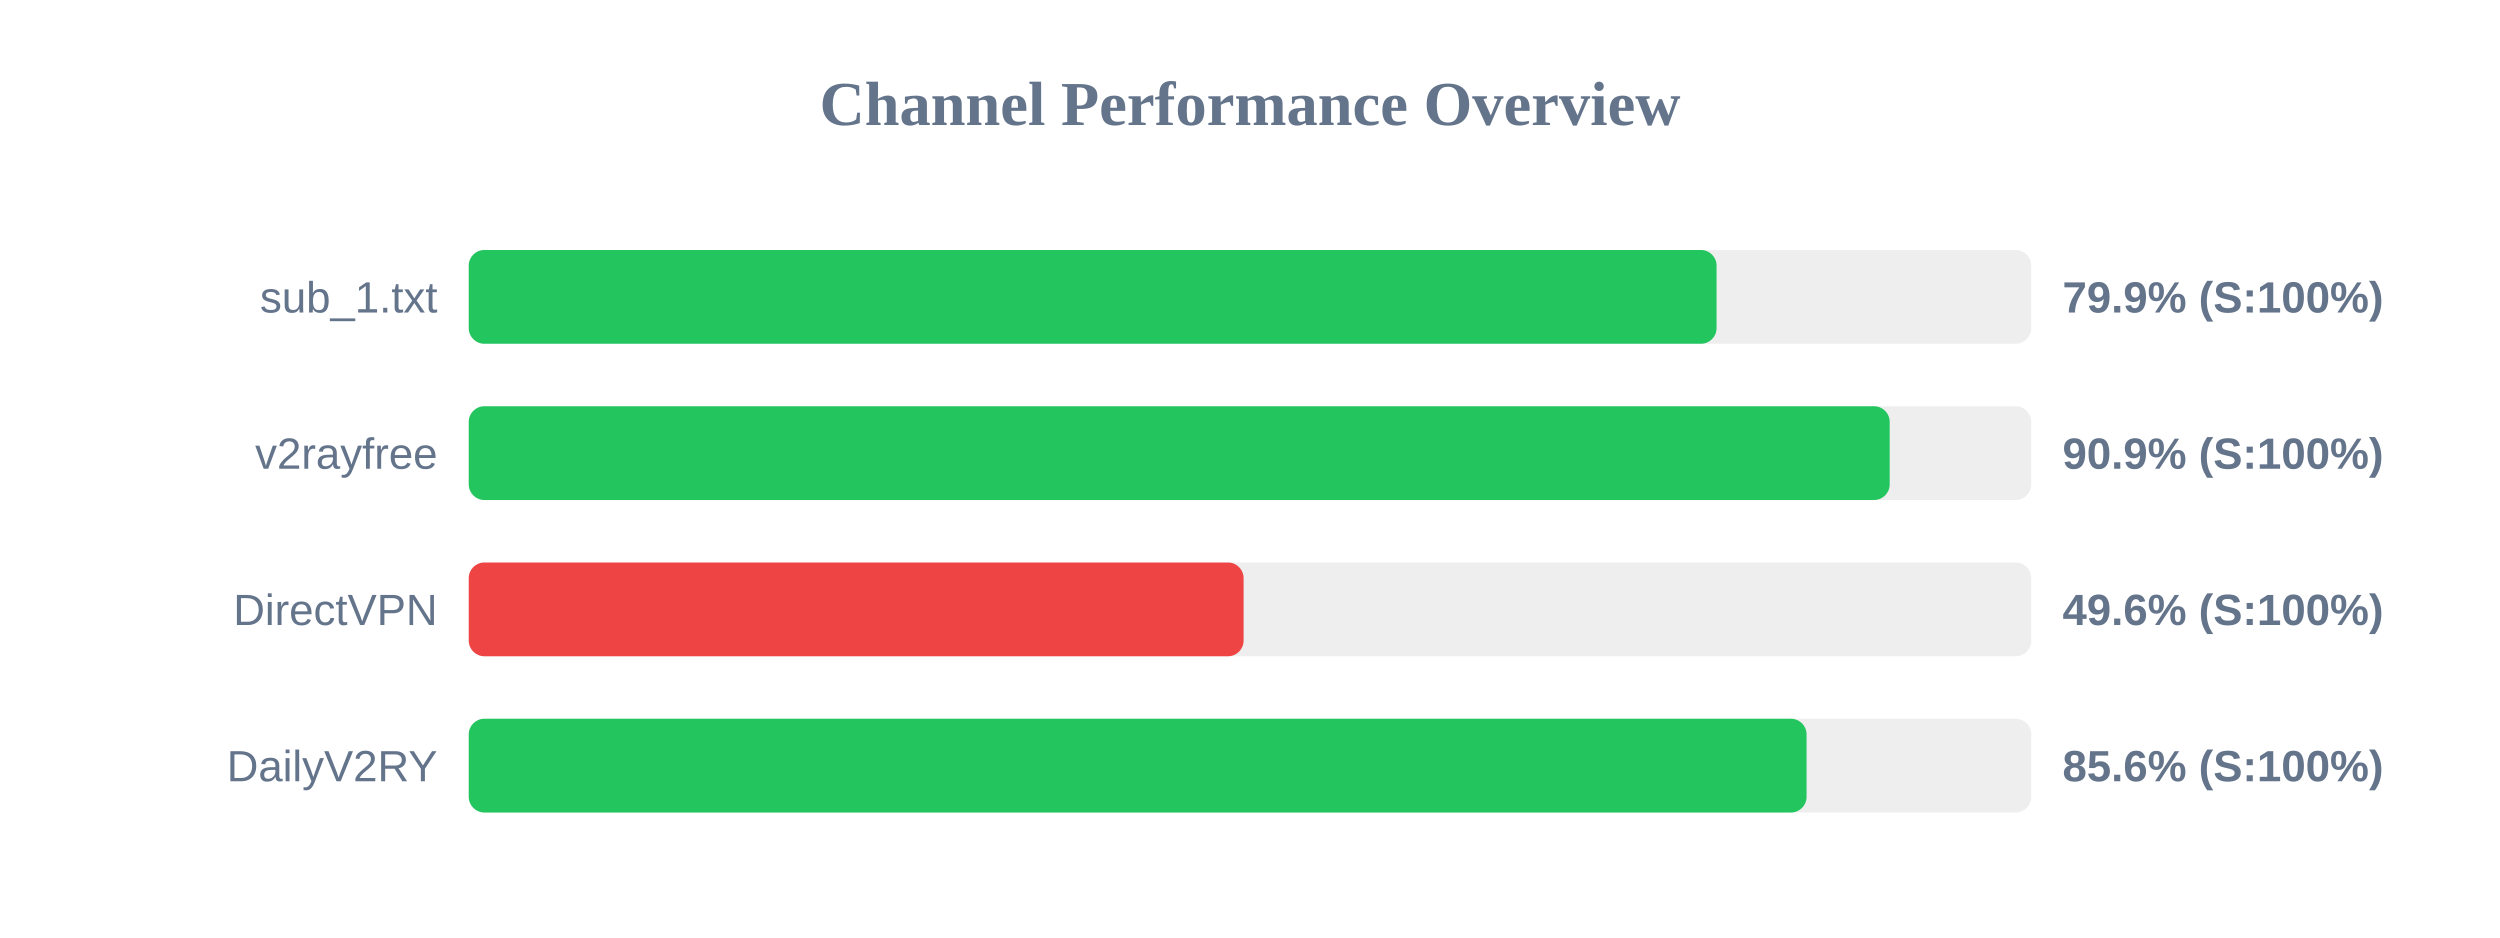
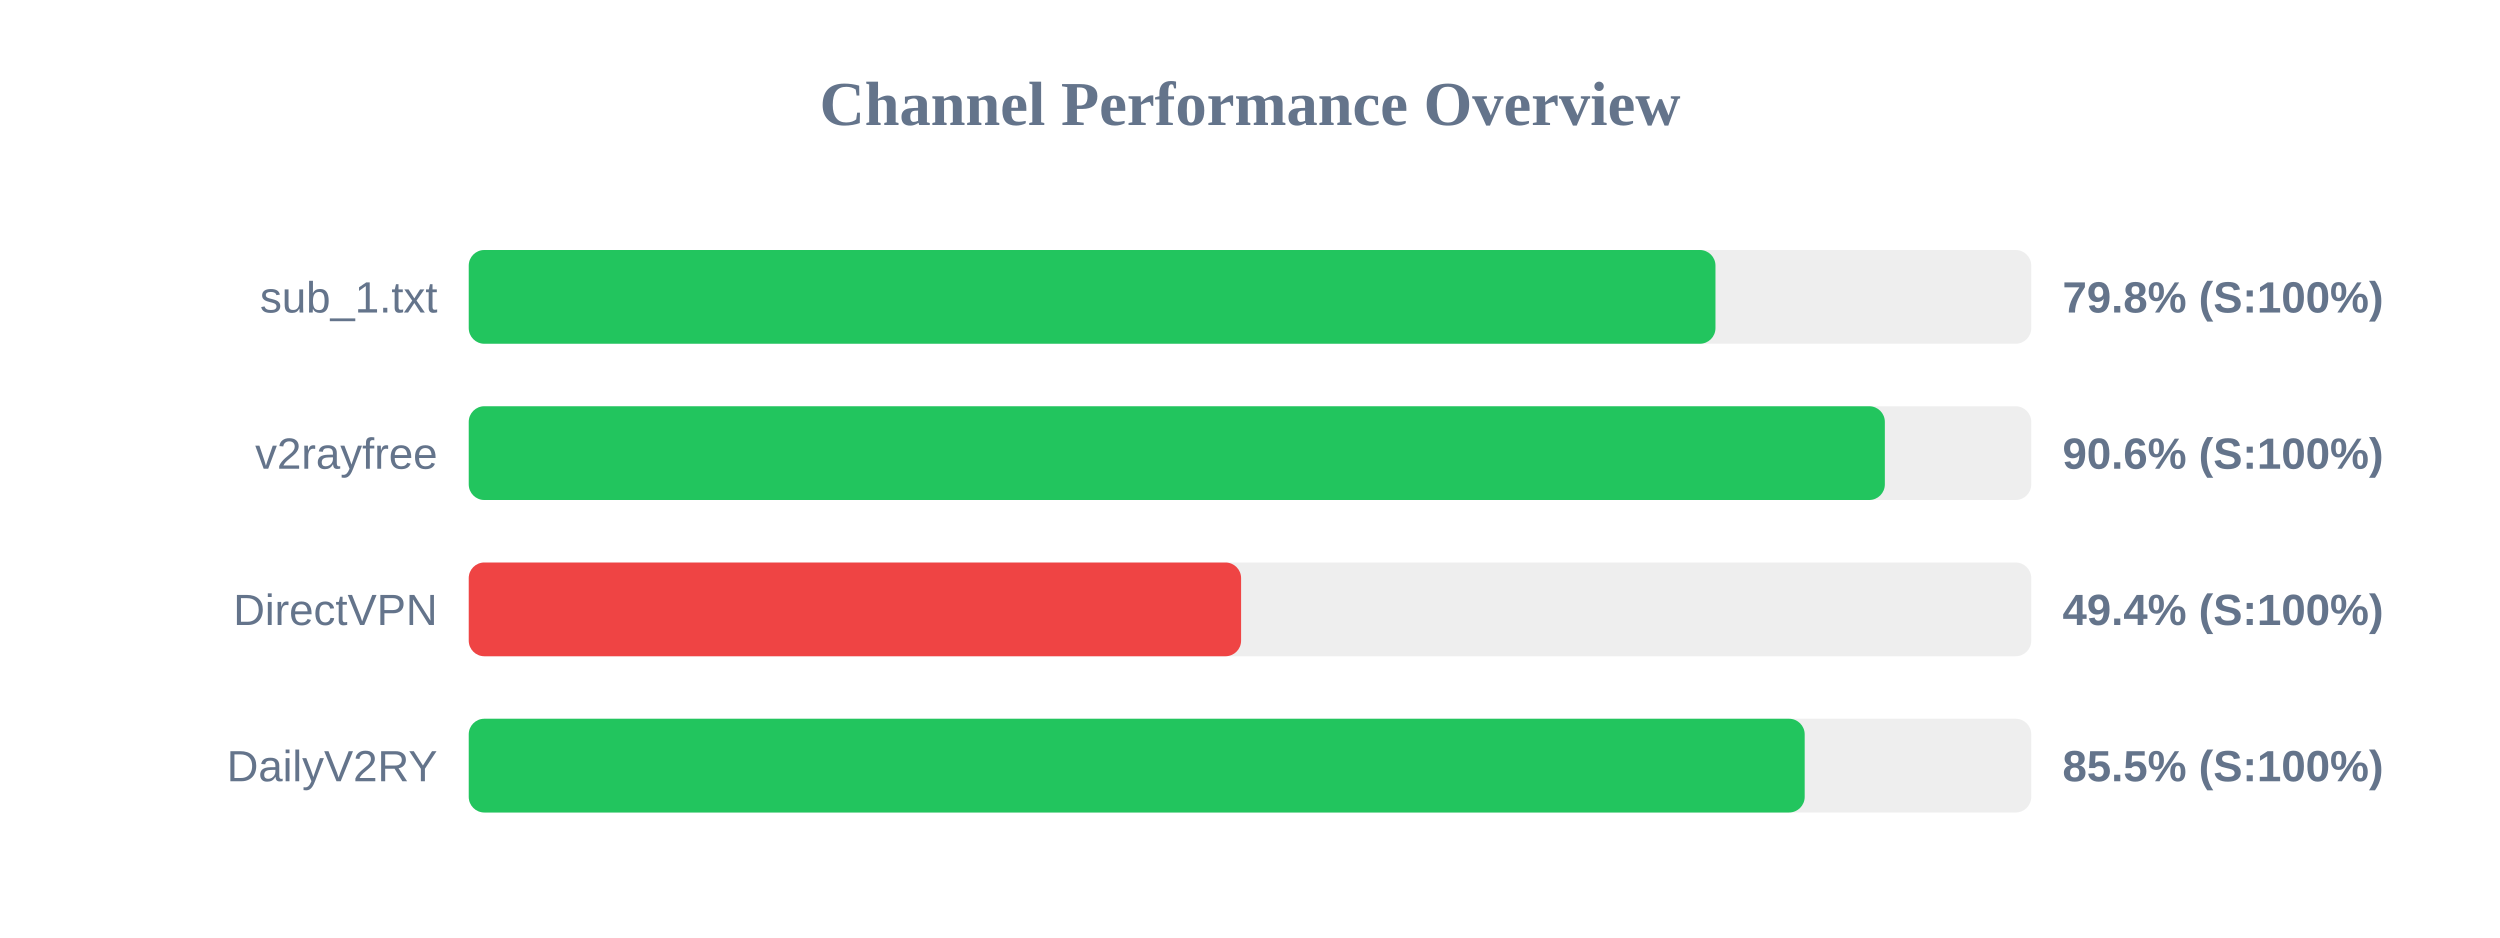
<svg xmlns="http://www.w3.org/2000/svg" width="800" height="300" version="1.1">
  <style>
        .row { font: 14px Arial; fill: #64748b; }
        .score { font: bold 14px Arial; fill: #64748b; }
    </style>
  <text x="400" y="40" text-anchor="middle" font-size="20px" font-weight="bold" fill="#64748b">Channel Performance Overview</text>
  <rect x="150" y="80" width="500" height="30" fill="#eee" rx="5" />
-   <rect x="150" y="80" width="399.3" height="30" fill="#22c55e" rx="5" />
+   <rect x="150" y="80" width="398.95" height="30" fill="#22c55e" rx="5" />
  <text x="140" y="100" text-anchor="end" class="row">sub_1.txt</text>
-   <text x="660" y="100" text-anchor="start" class="score">79.9% (S:100%)</text>
+   <text x="660" y="100" text-anchor="start" class="score">79.8% (S:100%)</text>
  <rect x="150" y="130" width="500" height="30" fill="#eee" rx="5" />
-   <rect x="150" y="130" width="454.7" height="30" fill="#22c55e" rx="5" />
+   <rect x="150" y="130" width="453.15" height="30" fill="#22c55e" rx="5" />
  <text x="140" y="150" text-anchor="end" class="row">v2rayfree</text>
-   <text x="660" y="150" text-anchor="start" class="score">90.9% (S:100%)</text>
+   <text x="660" y="150" text-anchor="start" class="score">90.6% (S:100%)</text>
  <rect x="150" y="180" width="500" height="30" fill="#eee" rx="5" />
-   <rect x="150" y="180" width="247.95" height="30" fill="#ef4444" rx="5" />
+   <rect x="150" y="180" width="247.15" height="30" fill="#ef4444" rx="5" />
  <text x="140" y="200" text-anchor="end" class="row">DirectVPN</text>
-   <text x="660" y="200" text-anchor="start" class="score">49.6% (S:100%)</text>
+   <text x="660" y="200" text-anchor="start" class="score">49.4% (S:100%)</text>
  <rect x="150" y="230" width="500" height="30" fill="#eee" rx="5" />
-   <rect x="150" y="230" width="428.1" height="30" fill="#22c55e" rx="5" />
+   <rect x="150" y="230" width="427.5" height="30" fill="#22c55e" rx="5" />
  <text x="140" y="250" text-anchor="end" class="row">DailyV2RY</text>
-   <text x="660" y="250" text-anchor="start" class="score">85.6% (S:100%)</text>
+   <text x="660" y="250" text-anchor="start" class="score">85.5% (S:100%)</text>
</svg>
